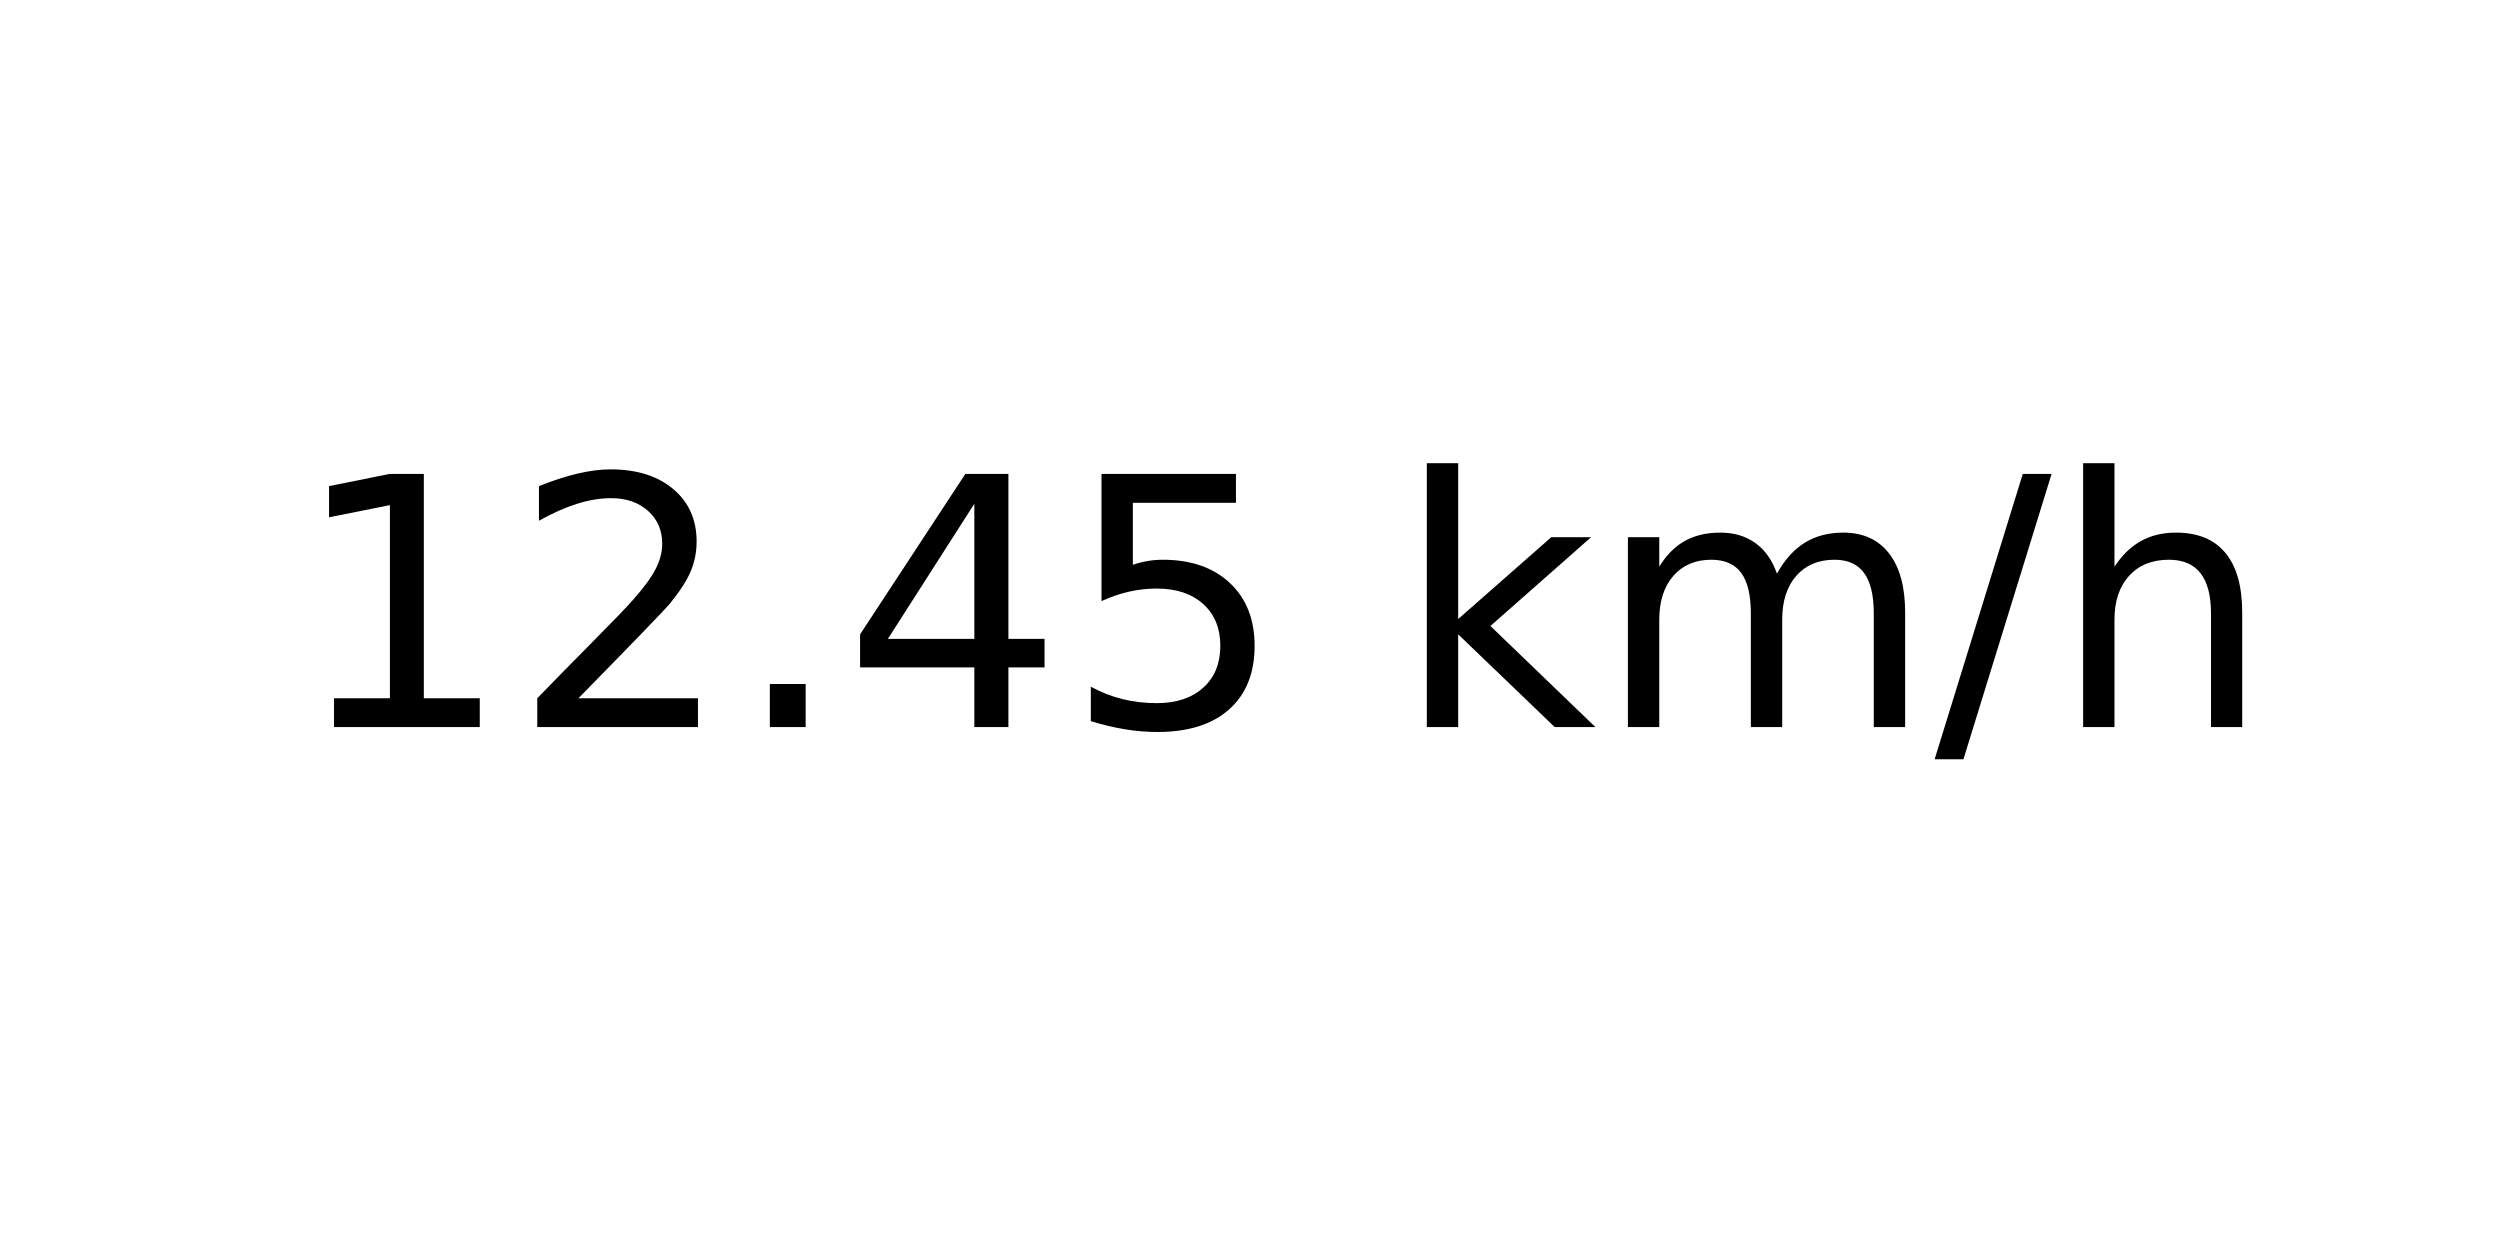
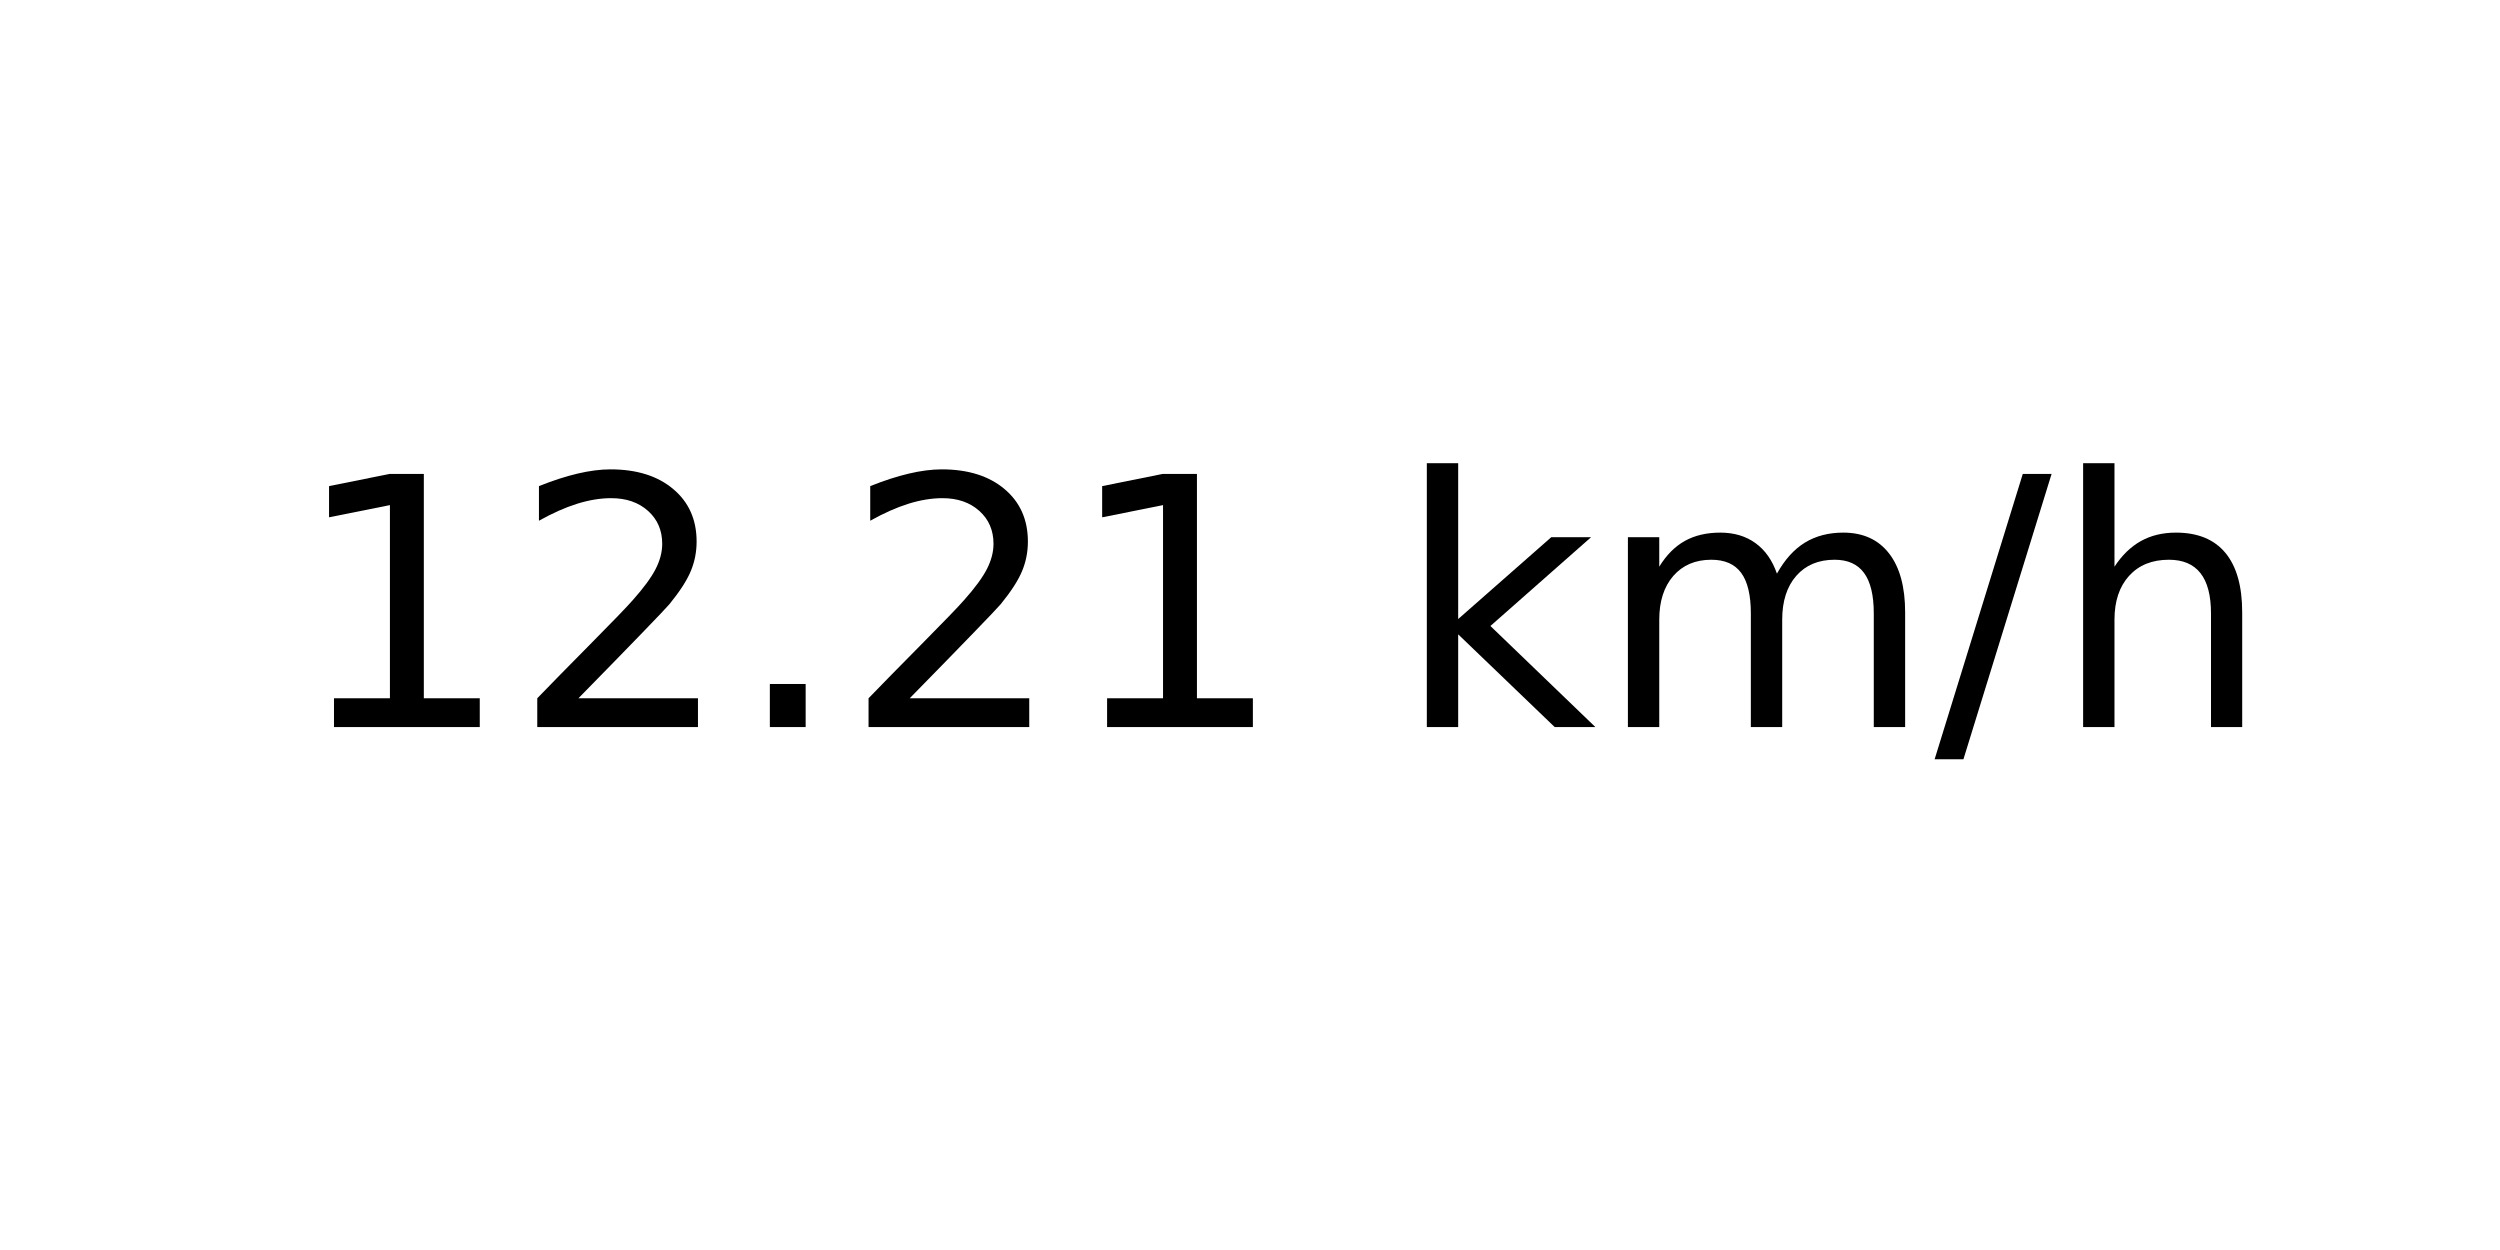
<svg xmlns="http://www.w3.org/2000/svg" xmlns:xlink="http://www.w3.org/1999/xlink" width="72pt" height="36pt" viewBox="0 0 72 36" version="1.1">
  <defs>
    <style type="text/css">*{stroke-linejoin: round; stroke-linecap: butt}</style>
  </defs>
  <g id="figure_1">
    <g id="axes_1">
      <g id="text_1">
        <g transform="translate(8.378125 20.93937) scale(0.1 -0.1)">
          <defs>
            <path id="DejaVuSans-31" d="M 794 531  L 1825 531  L 1825 4091  L 703 3866  L 703 4441  L 1819 4666  L 2450 4666  L 2450 531  L 3481 531  L 3481 0  L 794 0  L 794 531  z " transform="scale(0.015625)" />
            <path id="DejaVuSans-32" d="M 1228 531  L 3431 531  L 3431 0  L 469 0  L 469 531  Q 828 903 1448 1529  Q 2069 2156 2228 2338  Q 2531 2678 2651 2914  Q 2772 3150 2772 3378  Q 2772 3750 2511 3984  Q 2250 4219 1831 4219  Q 1534 4219 1204 4116  Q 875 4013 500 3803  L 500 4441  Q 881 4594 1212 4672  Q 1544 4750 1819 4750  Q 2544 4750 2975 4387  Q 3406 4025 3406 3419  Q 3406 3131 3298 2873  Q 3191 2616 2906 2266  Q 2828 2175 2409 1742  Q 1991 1309 1228 531  z " transform="scale(0.015625)" />
            <path id="DejaVuSans-2e" d="M 684 794  L 1344 794  L 1344 0  L 684 0  L 684 794  z " transform="scale(0.015625)" />
-             <path id="DejaVuSans-34" d="M 2419 4116  L 825 1625  L 2419 1625  L 2419 4116  z M 2253 4666  L 3047 4666  L 3047 1625  L 3713 1625  L 3713 1100  L 3047 1100  L 3047 0  L 2419 0  L 2419 1100  L 313 1100  L 313 1709  L 2253 4666  z " transform="scale(0.015625)" />
-             <path id="DejaVuSans-35" d="M 691 4666  L 3169 4666  L 3169 4134  L 1269 4134  L 1269 2991  Q 1406 3038 1543 3061  Q 1681 3084 1819 3084  Q 2600 3084 3056 2656  Q 3513 2228 3513 1497  Q 3513 744 3044 326  Q 2575 -91 1722 -91  Q 1428 -91 1123 -41  Q 819 9 494 109  L 494 744  Q 775 591 1075 516  Q 1375 441 1709 441  Q 2250 441 2565 725  Q 2881 1009 2881 1497  Q 2881 1984 2565 2268  Q 2250 2553 1709 2553  Q 1456 2553 1204 2497  Q 953 2441 691 2322  L 691 4666  z " transform="scale(0.015625)" />
            <path id="DejaVuSans-20" transform="scale(0.015625)" />
            <path id="DejaVuSans-6b" d="M 581 4863  L 1159 4863  L 1159 1991  L 2875 3500  L 3609 3500  L 1753 1863  L 3688 0  L 2938 0  L 1159 1709  L 1159 0  L 581 0  L 581 4863  z " transform="scale(0.015625)" />
            <path id="DejaVuSans-6d" d="M 3328 2828  Q 3544 3216 3844 3400  Q 4144 3584 4550 3584  Q 5097 3584 5394 3201  Q 5691 2819 5691 2113  L 5691 0  L 5113 0  L 5113 2094  Q 5113 2597 4934 2840  Q 4756 3084 4391 3084  Q 3944 3084 3684 2787  Q 3425 2491 3425 1978  L 3425 0  L 2847 0  L 2847 2094  Q 2847 2600 2669 2842  Q 2491 3084 2119 3084  Q 1678 3084 1418 2786  Q 1159 2488 1159 1978  L 1159 0  L 581 0  L 581 3500  L 1159 3500  L 1159 2956  Q 1356 3278 1631 3431  Q 1906 3584 2284 3584  Q 2666 3584 2933 3390  Q 3200 3197 3328 2828  z " transform="scale(0.015625)" />
            <path id="DejaVuSans-2f" d="M 1625 4666  L 2156 4666  L 531 -594  L 0 -594  L 1625 4666  z " transform="scale(0.015625)" />
            <path id="DejaVuSans-68" d="M 3513 2113  L 3513 0  L 2938 0  L 2938 2094  Q 2938 2591 2744 2837  Q 2550 3084 2163 3084  Q 1697 3084 1428 2787  Q 1159 2491 1159 1978  L 1159 0  L 581 0  L 581 4863  L 1159 4863  L 1159 2956  Q 1366 3272 1645 3428  Q 1925 3584 2291 3584  Q 2894 3584 3203 3211  Q 3513 2838 3513 2113  z " transform="scale(0.015625)" />
          </defs>
          <use xlink:href="#DejaVuSans-31" />
          <use xlink:href="#DejaVuSans-32" x="63.623" />
          <use xlink:href="#DejaVuSans-2e" x="127.246" />
-           <use xlink:href="#DejaVuSans-34" x="159.033" />
-           <use xlink:href="#DejaVuSans-35" x="222.656" />
+           <use xlink:href="#DejaVuSans-32" x="159.033" />
+           <use xlink:href="#DejaVuSans-31" x="222.656" />
          <use xlink:href="#DejaVuSans-20" x="286.279" />
          <use xlink:href="#DejaVuSans-6b" x="318.066" />
          <use xlink:href="#DejaVuSans-6d" x="375.977" />
          <use xlink:href="#DejaVuSans-2f" x="473.389" />
          <use xlink:href="#DejaVuSans-68" x="507.08" />
        </g>
      </g>
    </g>
  </g>
</svg>
